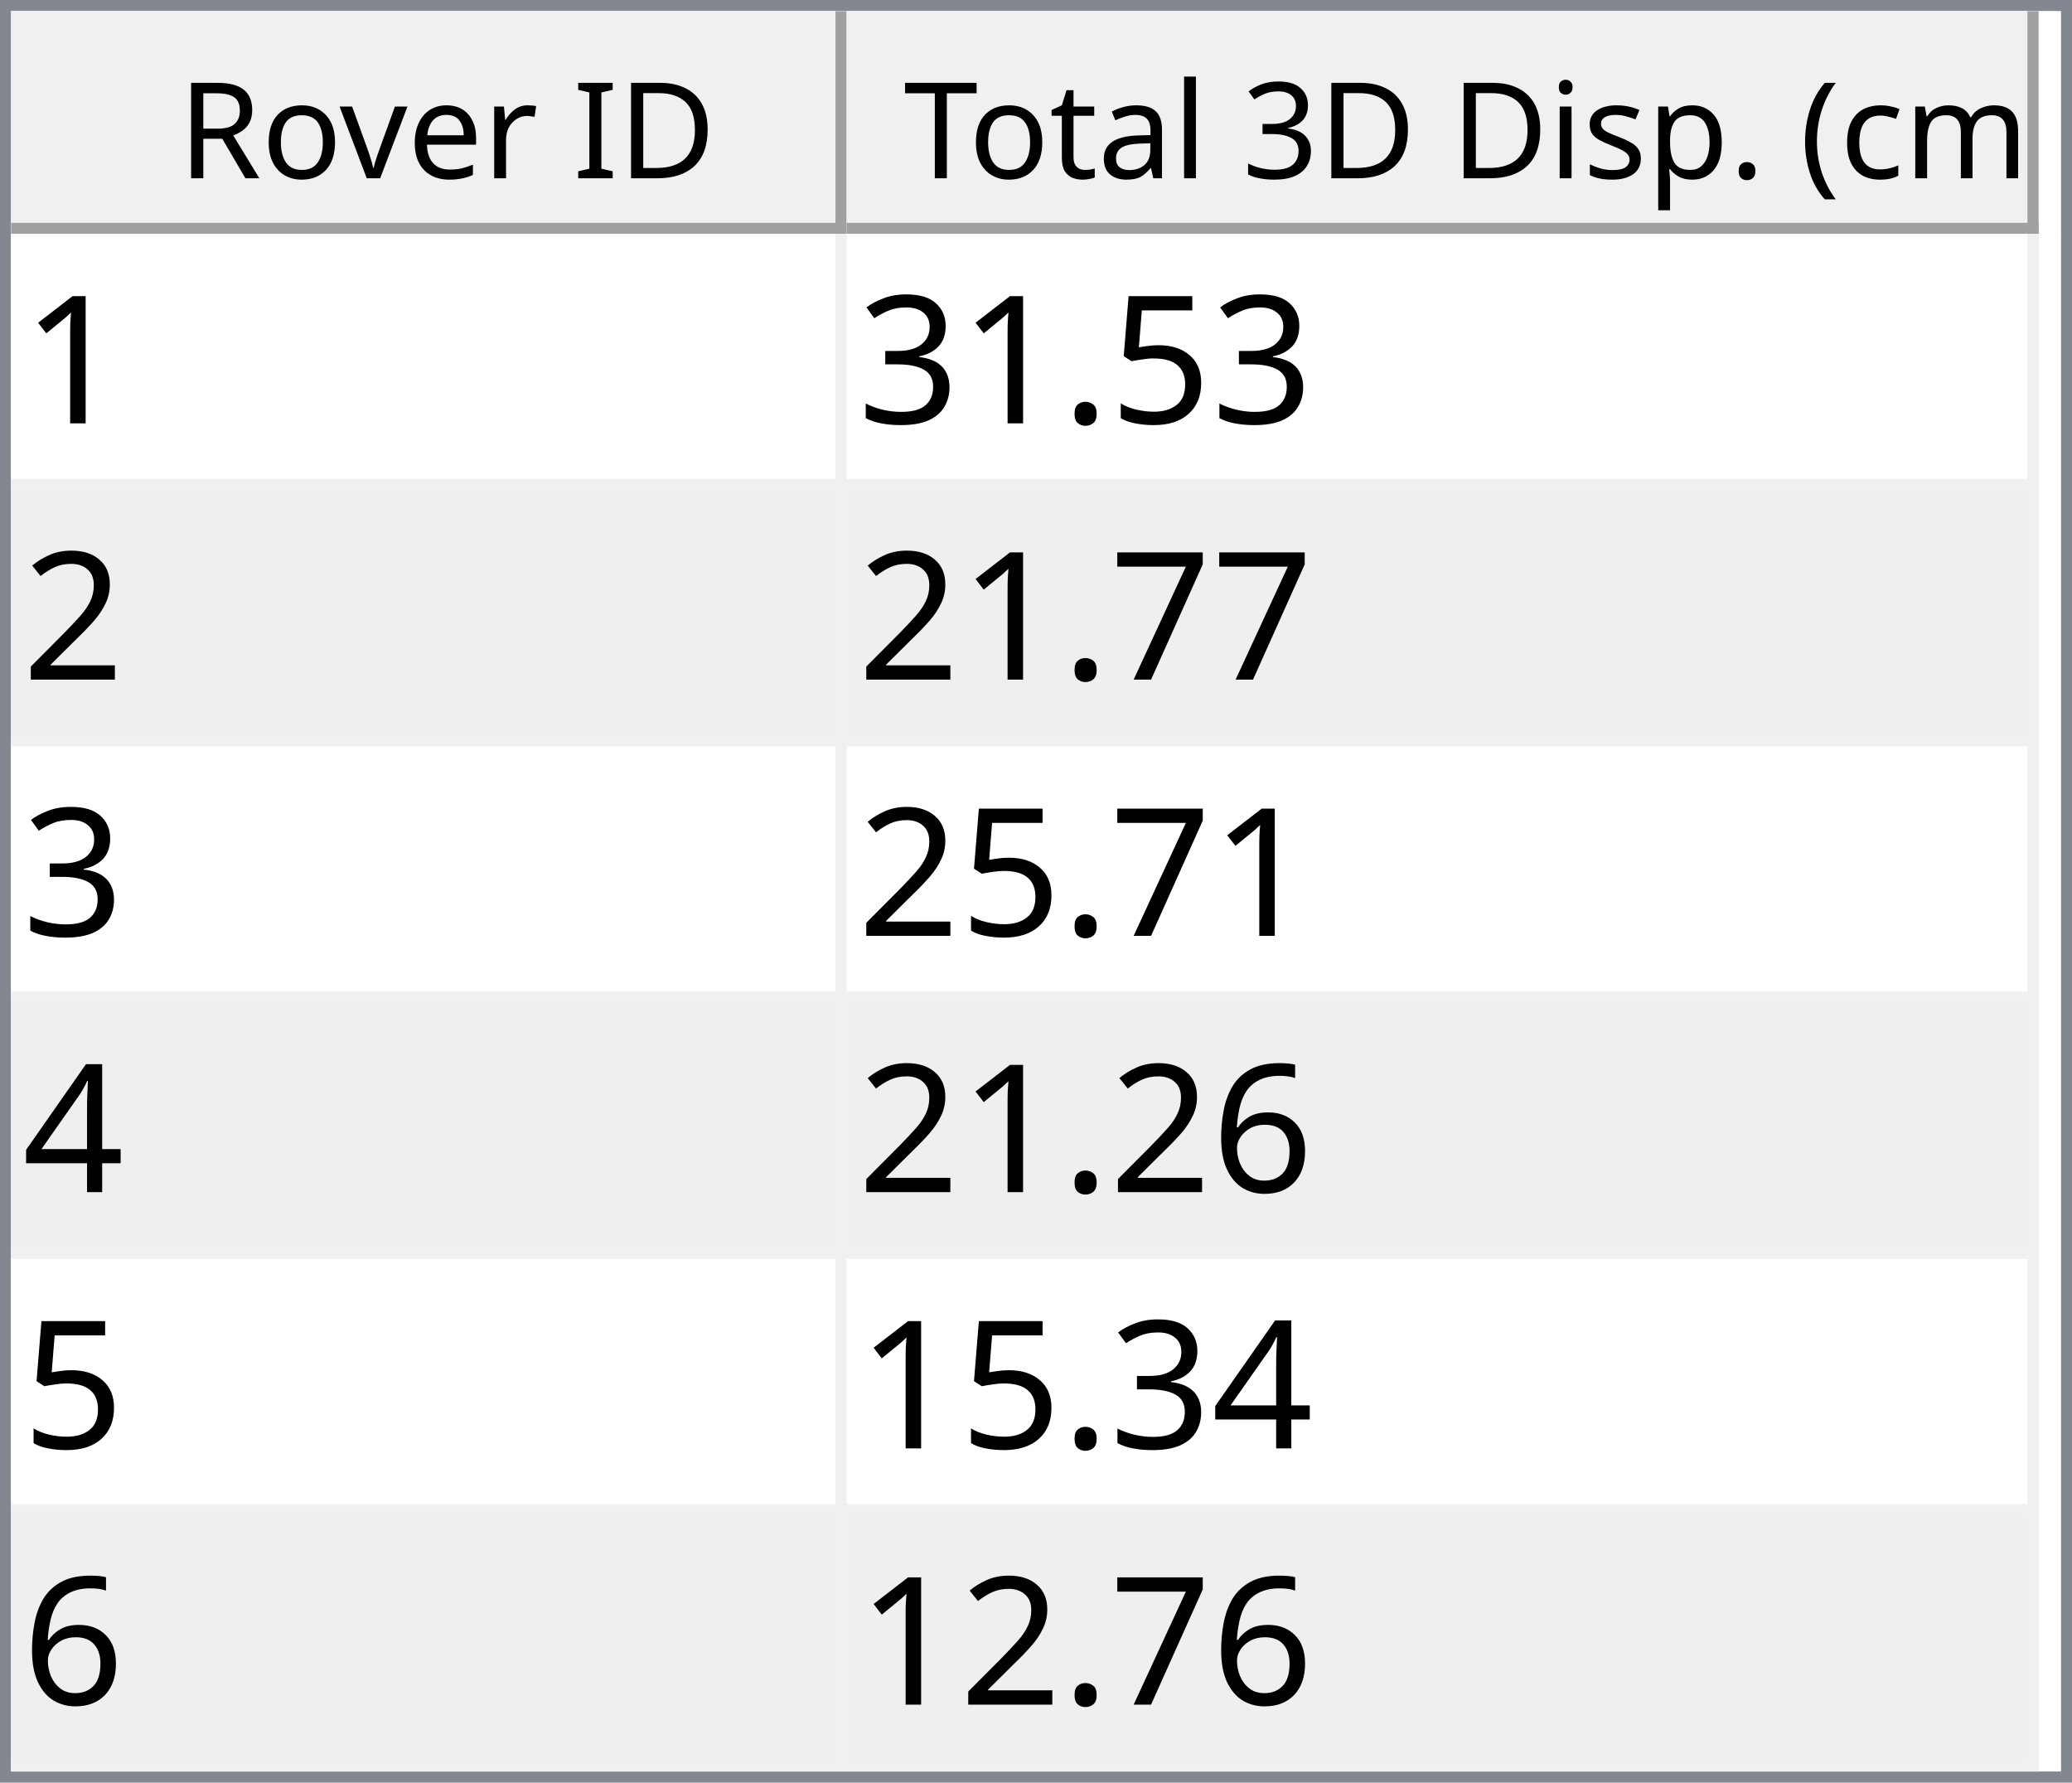
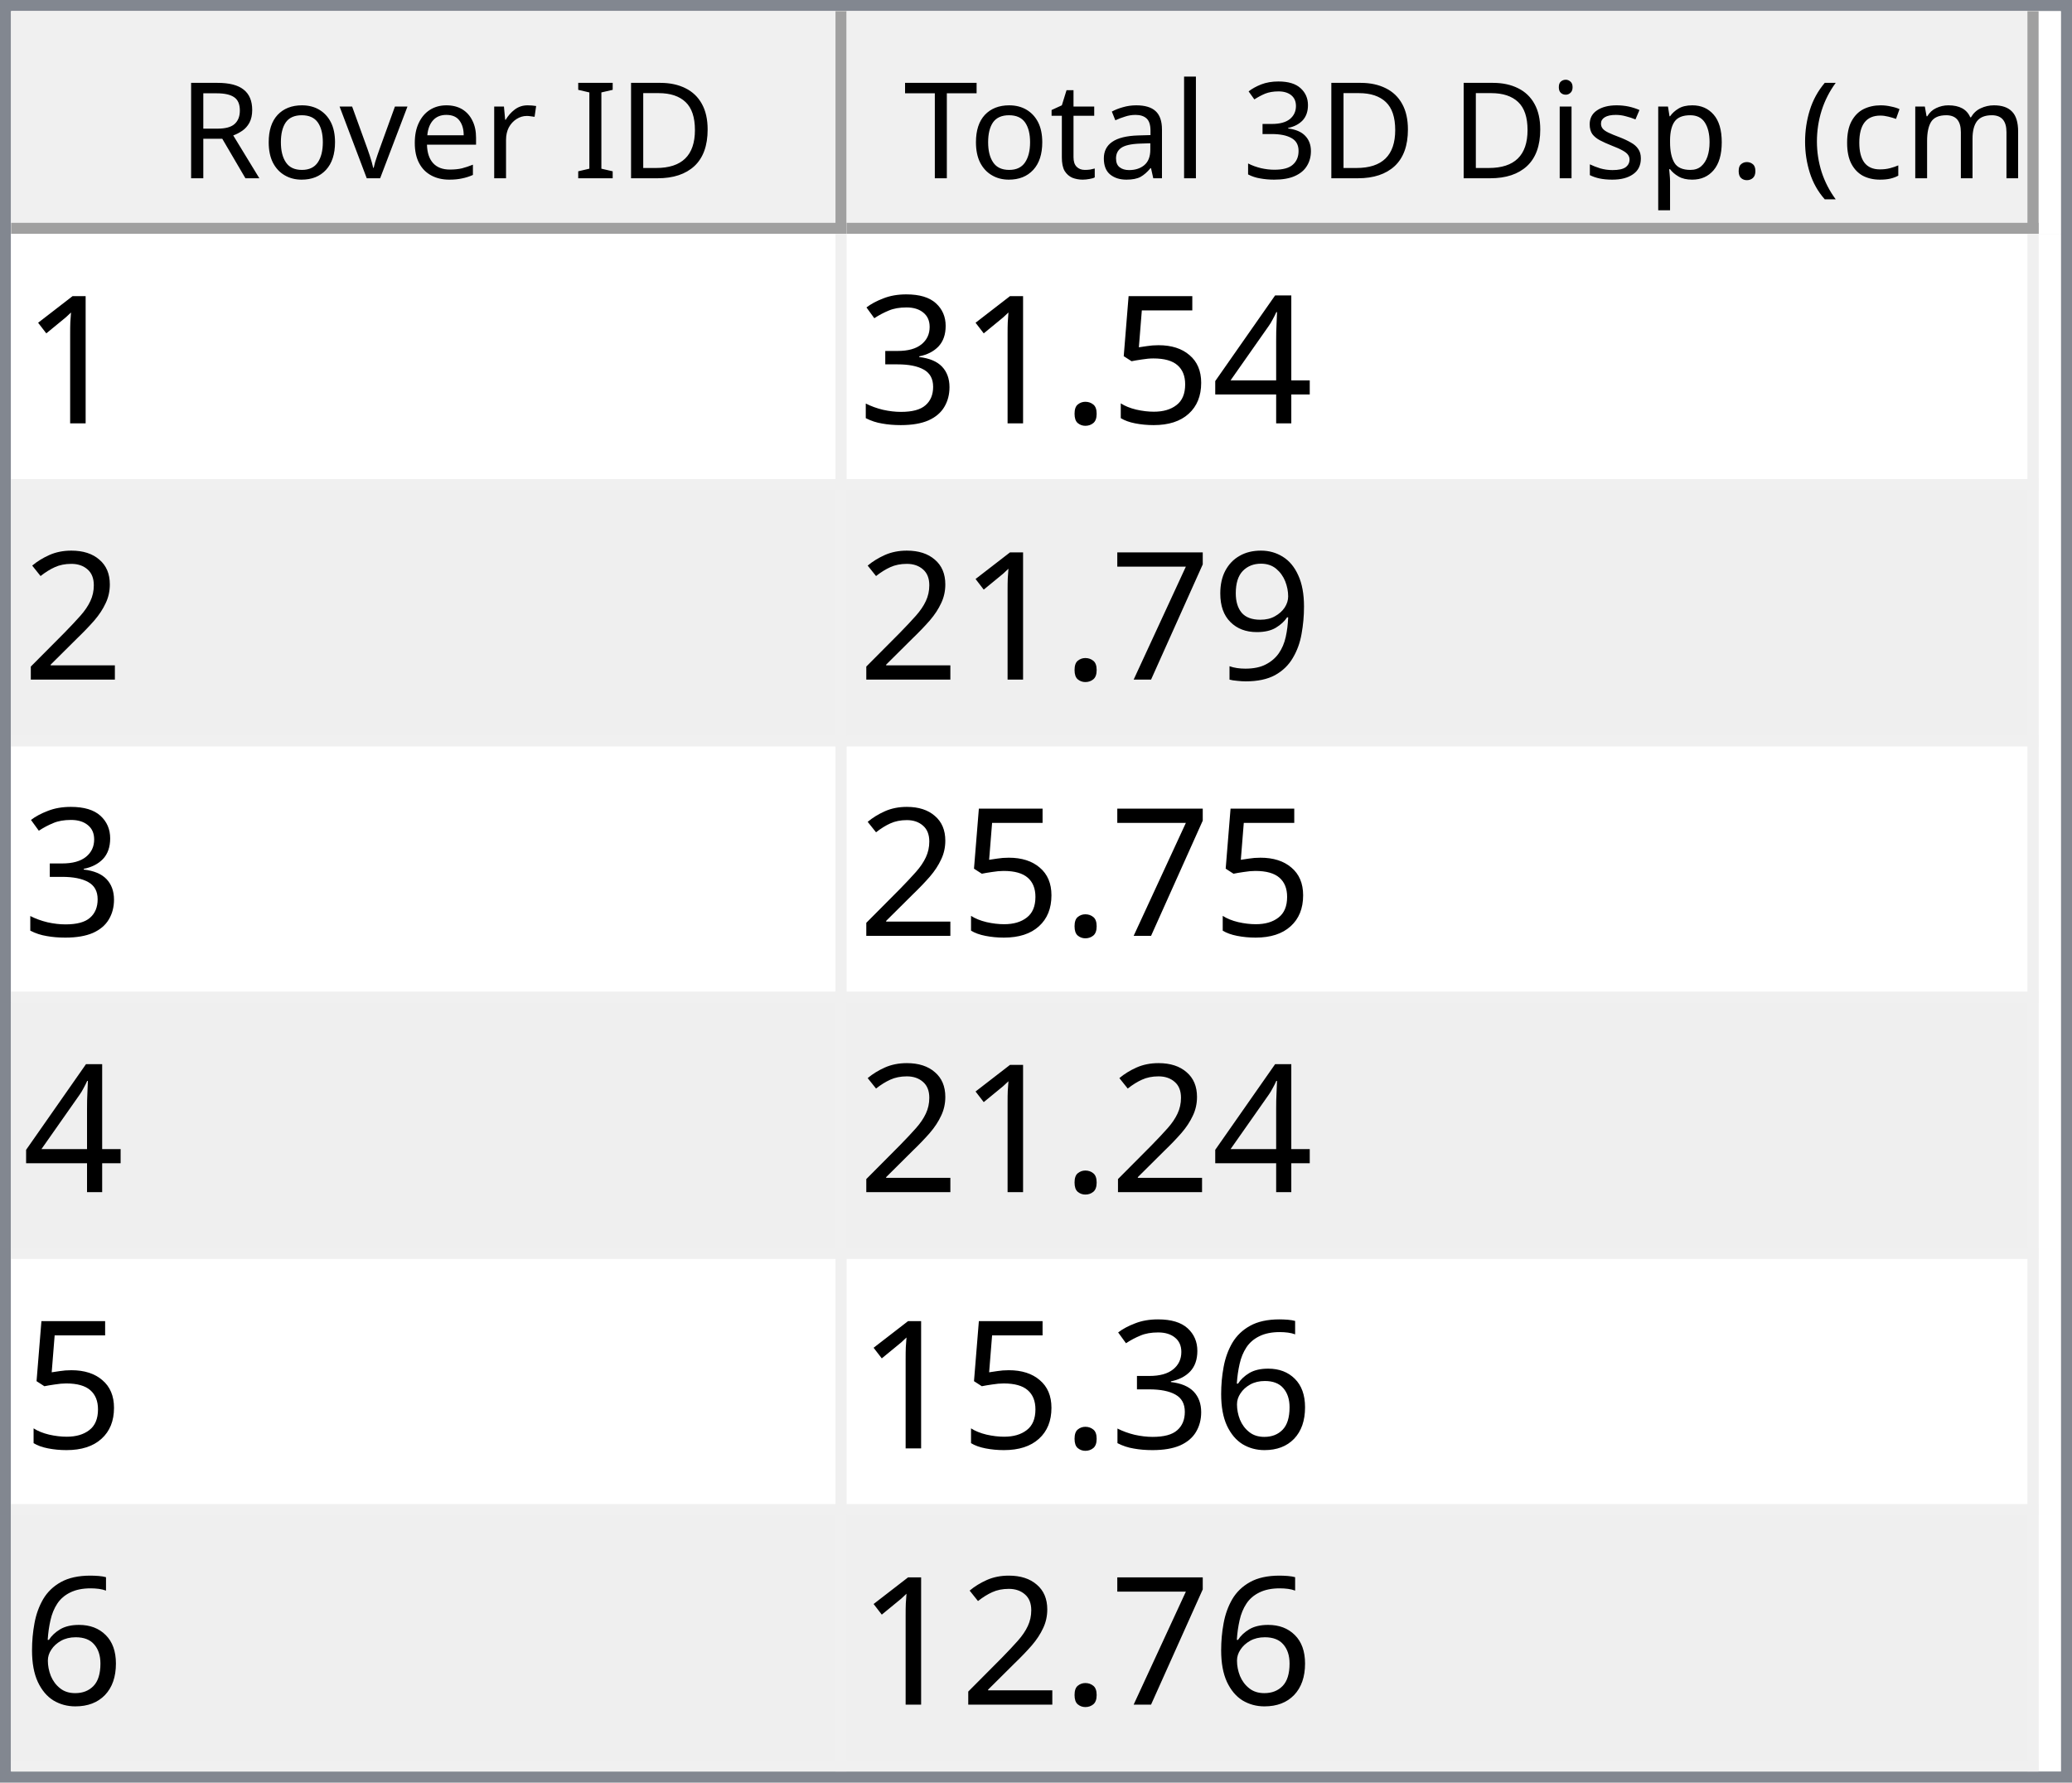
<svg xmlns="http://www.w3.org/2000/svg" style="fill-opacity:1; color-rendering:auto; color-interpolation:auto; text-rendering:auto; stroke:black; stroke-linecap:square; stroke-miterlimit:10; shape-rendering:auto; stroke-opacity:1; fill:black; stroke-dasharray:none; font-weight:normal; stroke-width:1; font-family:'Dialog'; font-style:normal; stroke-linejoin:miter; font-size:12px; stroke-dashoffset:0; image-rendering:auto;" width="186" height="160">
  <defs id="genericDefs" />
  <g>
    <defs id="defs1">
      <clipPath clipPathUnits="userSpaceOnUse" id="clipPath1">
        <path d="M0 0 L186 0 L186 160 L0 160 L0 0 Z" />
      </clipPath>
      <clipPath clipPathUnits="userSpaceOnUse" id="clipPath2">
        <path d="M0 0 L0 160 L186 160 L186 0 Z" />
      </clipPath>
      <clipPath clipPathUnits="userSpaceOnUse" id="clipPath3">
        <path d="M0 0 L0 20 L184 20 L184 0 Z" />
      </clipPath>
      <clipPath clipPathUnits="userSpaceOnUse" id="clipPath4">
        <path d="M0 0 L0 20 L75 20 L75 0 Z" />
      </clipPath>
      <clipPath clipPathUnits="userSpaceOnUse" id="clipPath5">
        <path d="M1 1 L1 19 L74 19 L74 1 Z" />
      </clipPath>
      <clipPath clipPathUnits="userSpaceOnUse" id="clipPath6">
        <path d="M0 0 L0 18 L73 18 L73 0 Z" />
      </clipPath>
      <clipPath clipPathUnits="userSpaceOnUse" id="clipPath7">
        <path d="M-0.5 -0.5 L-0.5 19.5 L74.5 19.5 L74.5 -0.5 Z" />
      </clipPath>
      <clipPath clipPathUnits="userSpaceOnUse" id="clipPath8">
        <path d="M0 0 L0 20 L107 20 L107 0 Z" />
      </clipPath>
      <clipPath clipPathUnits="userSpaceOnUse" id="clipPath9">
        <path d="M1 1 L1 19 L106 19 L106 1 Z" />
      </clipPath>
      <clipPath clipPathUnits="userSpaceOnUse" id="clipPath10">
        <path d="M0 0 L0 18 L105 18 L105 0 Z" />
      </clipPath>
      <clipPath clipPathUnits="userSpaceOnUse" id="clipPath11">
        <path d="M-0.5 -0.5 L-0.5 19.5 L106.5 19.5 L106.5 -0.5 Z" />
      </clipPath>
      <clipPath clipPathUnits="userSpaceOnUse" id="clipPath12">
        <path d="M0 0 L0 138 L184 138 L184 0 Z" />
      </clipPath>
      <clipPath clipPathUnits="userSpaceOnUse" id="clipPath13">
        <path d="M0 0 L0 138 L182 138 L182 0 Z" />
      </clipPath>
      <clipPath clipPathUnits="userSpaceOnUse" id="clipPath14">
        <path d="M-0.5 -0.5 L-0.5 137.5 L181.5 137.5 L181.5 -0.5 Z" />
      </clipPath>
      <clipPath clipPathUnits="userSpaceOnUse" id="clipPath15">
        <path d="M0 0 L0 22 L74 22 L74 0 Z" />
      </clipPath>
      <clipPath clipPathUnits="userSpaceOnUse" id="clipPath16">
        <path d="M0 0 L0 22 L106 22 L106 0 Z" />
      </clipPath>
      <font horiz-adv-x="64.551" id="font1">
        <font-face ascent="107.91" descent="25.098" units-per-em="100" style="font-style:normal; font-family:Segoe UI; font-weight:normal;" />
        <missing-glyph horiz-adv-x="64.551" d="M8.109 0 L8.109 68.266 L56.453 68.266 L56.453 0 L8.109 0 ZM15.328 7.234 L49.219 7.234 L49.219 61.031 L15.328 61.031 L15.328 7.234 Z" />
        <glyph unicode="D" horiz-adv-x="70.117" d="M9.188 0 L9.188 70.016 L28.516 70.016 Q65.531 70.016 65.531 35.891 Q65.531 19.672 55.25 9.836 Q44.969 0 27.734 0 L9.188 0 ZM17.391 62.594 L17.391 7.422 L27.828 7.422 Q41.609 7.422 49.273 14.797 Q56.938 22.172 56.938 35.688 Q56.938 62.594 28.328 62.594 L17.391 62.594 Z" />
        <glyph unicode="I" horiz-adv-x="26.611" d="M17.391 0 L9.188 0 L9.188 70.016 L17.391 70.016 L17.391 0 Z" />
        <glyph unicode=" " horiz-adv-x="27.393" d="" />
        <glyph unicode="r" horiz-adv-x="34.766" d="M34.188 41.891 Q32.078 43.5 28.125 43.5 Q23 43.5 19.555 38.672 Q16.109 33.844 16.109 25.484 L16.109 0 L8.109 0 L8.109 50 L16.109 50 L16.109 39.703 L16.312 39.703 Q18.016 44.969 21.531 47.922 Q25.047 50.875 29.391 50.875 Q32.516 50.875 34.188 50.203 L34.188 41.891 Z" />
        <glyph unicode="e" horiz-adv-x="52.295" d="M48.297 23 L12.984 23 Q13.188 14.656 17.484 10.109 Q21.781 5.562 29.297 5.562 Q37.75 5.562 44.828 11.141 L44.828 3.609 Q38.234 -1.172 27.391 -1.172 Q16.797 -1.172 10.742 5.641 Q4.688 12.453 4.688 24.812 Q4.688 36.469 11.305 43.82 Q17.922 51.172 27.734 51.172 Q37.547 51.172 42.922 44.828 Q48.297 38.484 48.297 27.203 L48.297 23 ZM40.094 29.781 Q40.047 36.719 36.75 40.578 Q33.453 44.438 27.594 44.438 Q21.922 44.438 17.969 40.383 Q14.016 36.328 13.094 29.781 L40.094 29.781 Z" />
        <glyph unicode="v" horiz-adv-x="47.9" d="M47.406 50 L27.484 0 L19.625 0 L0.688 50 L9.469 50 L22.172 13.672 Q23.578 9.672 23.922 6.688 L24.125 6.688 Q24.609 10.453 25.688 13.484 L38.969 50 L47.406 50 Z" />
        <glyph unicode="o" horiz-adv-x="58.594" d="M29 -1.172 Q17.922 -1.172 11.305 5.836 Q4.688 12.844 4.688 24.422 Q4.688 37.016 11.57 44.094 Q18.453 51.172 30.172 51.172 Q41.359 51.172 47.633 44.289 Q53.906 37.406 53.906 25.203 Q53.906 13.234 47.141 6.031 Q40.375 -1.172 29 -1.172 ZM29.594 44.438 Q21.875 44.438 17.383 39.188 Q12.891 33.938 12.891 24.703 Q12.891 15.828 17.43 10.695 Q21.969 5.562 29.594 5.562 Q37.359 5.562 41.531 10.594 Q45.703 15.625 45.703 24.906 Q45.703 34.281 41.531 39.359 Q37.359 44.438 29.594 44.438 Z" />
        <glyph unicode="R" horiz-adv-x="59.814" d="M59.375 0 L49.609 0 L37.891 19.625 Q36.281 22.359 34.766 24.289 Q33.25 26.219 31.664 27.438 Q30.078 28.656 28.25 29.219 Q26.422 29.781 24.125 29.781 L17.391 29.781 L17.391 0 L9.188 0 L9.188 70.016 L30.078 70.016 Q34.672 70.016 38.555 68.867 Q42.438 67.719 45.289 65.375 Q48.141 63.031 49.758 59.547 Q51.375 56.062 51.375 51.375 Q51.375 47.703 50.273 44.656 Q49.172 41.609 47.148 39.211 Q45.125 36.812 42.266 35.133 Q39.406 33.453 35.844 32.516 L35.844 32.328 Q37.594 31.547 38.891 30.547 Q40.188 29.547 41.359 28.18 Q42.531 26.812 43.68 25.078 Q44.828 23.344 46.234 21.047 L59.375 0 ZM17.391 62.594 L17.391 37.203 L28.516 37.203 Q31.594 37.203 34.203 38.133 Q36.812 39.062 38.719 40.797 Q40.625 42.531 41.703 45.047 Q42.781 47.562 42.781 50.688 Q42.781 56.297 39.141 59.445 Q35.5 62.594 28.609 62.594 L17.391 62.594 Z" />
        <glyph unicode=")" horiz-adv-x="30.176" d="M8.297 -15.922 L1.172 -15.922 Q16.406 2.344 16.406 26.812 Q16.406 51.469 1.078 70.016 L8.297 70.016 Q23.531 52.156 23.531 26.703 Q23.531 1.375 8.297 -15.922 Z" />
        <glyph unicode="m" horiz-adv-x="86.133" d="M79.109 0 L71.094 0 L71.094 28.719 Q71.094 37.016 68.531 40.727 Q65.969 44.438 59.906 44.438 Q54.781 44.438 51.195 39.75 Q47.609 35.062 47.609 28.516 L47.609 0 L39.594 0 L39.594 29.688 Q39.594 44.438 28.219 44.438 Q22.953 44.438 19.531 40.016 Q16.109 35.594 16.109 28.516 L16.109 0 L8.109 0 L8.109 50 L16.109 50 L16.109 42.094 L16.312 42.094 Q21.625 51.172 31.844 51.172 Q36.969 51.172 40.773 48.312 Q44.578 45.453 46 40.828 Q51.562 51.172 62.594 51.172 Q79.109 51.172 79.109 30.812 L79.109 0 Z" />
        <glyph unicode="c" horiz-adv-x="46.191" d="M42.188 2.297 Q36.422 -1.172 28.516 -1.172 Q17.828 -1.172 11.258 5.789 Q4.688 12.75 4.688 23.828 Q4.688 36.188 11.766 43.68 Q18.844 51.172 30.672 51.172 Q37.25 51.172 42.281 48.734 L42.281 40.531 Q36.719 44.438 30.375 44.438 Q22.703 44.438 17.797 38.945 Q12.891 33.453 12.891 24.516 Q12.891 15.719 17.508 10.641 Q22.125 5.562 29.891 5.562 Q36.422 5.562 42.188 9.906 L42.188 2.297 Z" />
        <glyph unicode="(" horiz-adv-x="30.176" d="M29.109 -15.922 L21.969 -15.922 Q6.844 1.375 6.844 26.703 Q6.844 52.156 21.969 70.016 L29.203 70.016 Q13.875 51.469 13.875 26.812 Q13.875 2.344 29.109 -15.922 Z" />
        <glyph unicode="." horiz-adv-x="21.68" d="M10.891 -1.078 Q8.641 -1.078 7.055 0.539 Q5.469 2.156 5.469 4.391 Q5.469 6.641 7.055 8.273 Q8.641 9.906 10.891 9.906 Q13.188 9.906 14.797 8.273 Q16.406 6.641 16.406 4.391 Q16.406 2.156 14.797 0.539 Q13.188 -1.078 10.891 -1.078 Z" />
        <glyph unicode="p" horiz-adv-x="58.789" d="M16.312 7.234 L16.109 7.234 L16.109 -23 L8.109 -23 L8.109 50 L16.109 50 L16.109 41.219 L16.312 41.219 Q22.219 51.172 33.594 51.172 Q43.266 51.172 48.688 44.461 Q54.109 37.75 54.109 26.469 Q54.109 13.922 48 6.375 Q41.891 -1.172 31.297 -1.172 Q21.578 -1.172 16.312 7.234 ZM16.109 27.391 L16.109 20.406 Q16.109 14.203 20.141 9.883 Q24.172 5.562 30.375 5.562 Q37.641 5.562 41.773 11.133 Q45.906 16.703 45.906 26.609 Q45.906 34.969 42.047 39.703 Q38.188 44.438 31.594 44.438 Q24.609 44.438 20.359 39.578 Q16.109 34.719 16.109 27.391 Z" />
        <glyph unicode="s" horiz-adv-x="42.432" d="M5.078 1.812 L5.078 10.406 Q11.625 5.562 19.484 5.562 Q30.031 5.562 30.031 12.594 Q30.031 14.594 29.125 15.992 Q28.219 17.391 26.68 18.461 Q25.141 19.531 23.07 20.383 Q21 21.234 18.609 22.172 Q15.281 23.484 12.766 24.828 Q10.25 26.172 8.57 27.859 Q6.891 29.547 6.031 31.695 Q5.172 33.844 5.172 36.719 Q5.172 40.234 6.789 42.945 Q8.406 45.656 11.086 47.484 Q13.766 49.312 17.211 50.242 Q20.656 51.172 24.312 51.172 Q30.812 51.172 35.938 48.922 L35.938 40.828 Q30.422 44.438 23.25 44.438 Q21 44.438 19.195 43.922 Q17.391 43.406 16.094 42.477 Q14.797 41.547 14.086 40.258 Q13.375 38.969 13.375 37.406 Q13.375 35.453 14.086 34.133 Q14.797 32.812 16.164 31.789 Q17.531 30.766 19.484 29.938 Q21.438 29.109 23.922 28.125 Q27.25 26.859 29.883 25.516 Q32.516 24.172 34.375 22.484 Q36.234 20.797 37.234 18.602 Q38.234 16.406 38.234 13.375 Q38.234 9.672 36.602 6.938 Q34.969 4.203 32.234 2.398 Q29.5 0.594 25.93 -0.289 Q22.359 -1.172 18.453 -1.172 Q10.75 -1.172 5.078 1.812 Z" />
        <glyph unicode="i" horiz-adv-x="24.219" d="M12.203 62.703 Q10.062 62.703 8.547 64.164 Q7.031 65.625 7.031 67.875 Q7.031 70.125 8.547 71.609 Q10.062 73.094 12.203 73.094 Q14.406 73.094 15.945 71.609 Q17.484 70.125 17.484 67.875 Q17.484 65.719 15.945 64.211 Q14.406 62.703 12.203 62.703 ZM16.109 0 L8.109 0 L8.109 50 L16.109 50 L16.109 0 Z" />
        <glyph unicode="3" horiz-adv-x="53.906" d="M46.531 19.828 Q46.531 15.094 44.75 11.211 Q42.969 7.328 39.719 4.57 Q36.469 1.812 31.93 0.297 Q27.391 -1.219 21.922 -1.219 Q11.922 -1.219 6 2.594 L6 11.188 Q13.094 5.609 22.219 5.609 Q25.875 5.609 28.828 6.539 Q31.781 7.469 33.906 9.227 Q36.031 10.984 37.18 13.477 Q38.328 15.969 38.328 19.094 Q38.328 32.812 18.797 32.812 L12.984 32.812 L12.984 39.594 L18.5 39.594 Q35.797 39.594 35.797 52.484 Q35.797 64.406 22.609 64.406 Q15.188 64.406 8.688 59.422 L8.688 67.188 Q15.375 71.188 24.609 71.188 Q29 71.188 32.57 69.969 Q36.141 68.75 38.68 66.555 Q41.219 64.359 42.609 61.281 Q44 58.203 44 54.5 Q44 40.672 30.031 36.719 L30.031 36.531 Q33.594 36.141 36.625 34.797 Q39.656 33.453 41.852 31.305 Q44.047 29.156 45.289 26.25 Q46.531 23.344 46.531 19.828 Z" />
        <glyph unicode="l" horiz-adv-x="24.219" d="M16.109 0 L8.109 0 L8.109 74.031 L16.109 74.031 L16.109 0 Z" />
        <glyph unicode="a" horiz-adv-x="50.879" d="M43.891 0 L35.891 0 L35.891 7.812 L35.688 7.812 Q30.469 -1.172 20.312 -1.172 Q12.844 -1.172 8.617 2.781 Q4.391 6.734 4.391 13.281 Q4.391 27.297 20.906 29.594 L35.891 31.688 Q35.891 44.438 25.594 44.438 Q16.547 44.438 9.281 38.281 L9.281 46.484 Q16.656 51.172 26.266 51.172 Q43.891 51.172 43.891 32.516 L43.891 0 ZM35.891 25.297 L23.828 23.641 Q18.266 22.859 15.43 20.875 Q12.594 18.891 12.594 13.875 Q12.594 10.203 15.211 7.883 Q17.828 5.562 22.172 5.562 Q28.125 5.562 32.008 9.742 Q35.891 13.922 35.891 20.312 L35.891 25.297 Z" />
        <glyph unicode="t" horiz-adv-x="33.887" d="M31.297 0.484 Q28.469 -1.078 23.828 -1.078 Q10.688 -1.078 10.688 13.578 L10.688 43.172 L2.094 43.172 L2.094 50 L10.688 50 L10.688 62.203 L18.703 64.797 L18.703 50 L31.297 50 L31.297 43.172 L18.703 43.172 L18.703 14.984 Q18.703 9.969 20.414 7.82 Q22.125 5.672 26.078 5.672 Q29.109 5.672 31.297 7.328 L31.297 0.484 Z" />
        <glyph unicode="T" horiz-adv-x="52.393" d="M50.594 62.594 L30.375 62.594 L30.375 0 L22.172 0 L22.172 62.594 L2 62.594 L2 70.016 L50.594 70.016 L50.594 62.594 Z" />
      </font>
      <font horiz-adv-x="75.0" id="font2">
        <font-face ascent="100.537" descent="21.973" units-per-em="100" style="font-style:normal; font-family:sans-serif; font-weight:normal;" />
        <missing-glyph horiz-adv-x="75.0" d="M12.5 0 L12.5 62.5 L62.5 62.5 L62.5 0 L12.5 0 ZM14.062 1.562 L60.938 1.562 L60.938 60.938 L14.062 60.938 L14.062 1.562 Z" />
        <glyph unicode="1" horiz-adv-x="55.615" d="M37.25 0 L28.469 0 L28.469 56 Q25.297 52.984 20.141 49.953 Q14.984 46.922 10.891 45.406 L10.891 53.906 Q18.266 57.375 23.781 62.305 Q29.297 67.234 31.594 71.875 L37.25 71.875 L37.25 0 Z" />
+         <glyph unicode="4" horiz-adv-x="55.615" d="M32.328 0 L32.328 17.141 L1.266 17.141 L1.266 25.203 L33.938 71.578 L41.109 71.578 L41.109 25.203 L50.781 25.203 L50.781 17.141 L41.109 17.141 L41.109 0 L32.328 0 ZM32.328 25.203 L32.328 57.469 L9.906 25.203 L32.328 25.203 Z" />
        <glyph unicode="5" horiz-adv-x="55.615" d="M4.156 18.75 L13.375 19.531 Q14.406 12.797 18.141 9.398 Q21.875 6 27.156 6 Q33.5 6 37.891 10.789 Q42.281 15.578 42.281 23.484 Q42.281 31 38.062 35.352 Q33.844 39.703 27 39.703 Q22.75 39.703 19.336 37.773 Q15.922 35.844 13.969 32.766 L5.719 33.844 L12.641 70.609 L48.25 70.609 L48.25 62.203 L19.672 62.203 L15.828 42.969 Q22.266 47.469 29.344 47.469 Q38.719 47.469 45.164 40.969 Q51.609 34.469 51.609 24.266 Q51.609 14.547 45.953 7.469 Q39.062 -1.219 27.156 -1.219 Q17.391 -1.219 11.211 4.25 Q5.031 9.719 4.156 18.75 Z" />
        <glyph unicode="." horiz-adv-x="27.783" d="M9.078 0 L9.078 10.016 L19.094 10.016 L19.094 0 L9.078 0 Z" />
        <glyph unicode="3" horiz-adv-x="55.615" d="M4.203 18.891 L12.984 20.062 Q14.5 12.594 18.141 9.297 Q21.781 6 27 6 Q33.203 6 37.477 10.297 Q41.75 14.594 41.75 20.953 Q41.75 27 37.797 30.93 Q33.844 34.859 27.734 34.859 Q25.25 34.859 21.531 33.891 L22.516 41.609 Q23.391 41.5 23.922 41.5 Q29.547 41.5 34.039 44.43 Q38.531 47.359 38.531 53.469 Q38.531 58.297 35.258 61.477 Q31.984 64.656 26.812 64.656 Q21.688 64.656 18.266 61.43 Q14.844 58.203 13.875 51.766 L5.078 53.328 Q6.688 62.156 12.398 67.016 Q18.109 71.875 26.609 71.875 Q32.469 71.875 37.398 69.359 Q42.328 66.844 44.945 62.5 Q47.562 58.156 47.562 53.266 Q47.562 48.641 45.07 44.828 Q42.578 41.016 37.703 38.766 Q44.047 37.312 47.562 32.695 Q51.078 28.078 51.078 21.141 Q51.078 11.766 44.242 5.25 Q37.406 -1.266 26.953 -1.266 Q17.531 -1.266 11.305 4.352 Q5.078 9.969 4.203 18.891 Z" />
        <glyph unicode="2" horiz-adv-x="55.615" d="M50.344 8.453 L50.344 0 L3.031 0 Q2.938 3.172 4.047 6.109 Q5.859 10.938 9.836 15.625 Q13.812 20.312 21.344 26.469 Q33.016 36.031 37.117 41.625 Q41.219 47.219 41.219 52.203 Q41.219 57.422 37.477 61.008 Q33.734 64.594 27.734 64.594 Q21.391 64.594 17.578 60.789 Q13.766 56.984 13.719 50.25 L4.688 51.172 Q5.609 61.281 11.664 66.578 Q17.719 71.875 27.938 71.875 Q38.234 71.875 44.242 66.164 Q50.25 60.453 50.25 52 Q50.25 47.703 48.492 43.555 Q46.734 39.406 42.656 34.812 Q38.578 30.219 29.109 22.219 Q21.188 15.578 18.945 13.211 Q16.703 10.844 15.234 8.453 L50.344 8.453 Z" />
+         <glyph unicode="9" horiz-adv-x="55.615" d="M5.469 16.547 L13.922 17.328 Q14.984 11.375 18.016 8.688 Q21.047 6 25.781 6 Q29.828 6 32.883 7.859 Q35.938 9.719 37.891 12.82 Q39.844 15.922 41.164 21.195 Q42.484 26.469 42.484 31.938 Q42.484 32.516 42.438 33.688 Q39.797 29.5 35.234 26.883 Q30.672 24.266 25.344 24.266 Q16.453 24.266 10.305 30.711 Q4.156 37.156 4.156 47.703 Q4.156 58.594 10.578 65.234 Q17 71.875 26.656 71.875 Q33.641 71.875 39.43 68.117 Q45.219 64.359 48.219 57.398 Q51.219 50.438 51.219 37.25 Q51.219 23.531 48.242 15.406 Q45.266 7.281 39.383 3.031 Q33.5 -1.219 25.594 -1.219 Q17.188 -1.219 11.867 3.445 Q6.547 8.109 5.469 16.547 ZM41.453 48.141 Q41.453 55.719 37.43 60.156 Q33.406 64.594 27.734 64.594 Q21.875 64.594 17.531 59.812 Q13.188 55.031 13.188 47.406 Q13.188 40.578 17.312 36.305 Q21.438 32.031 27.484 32.031 Q33.594 32.031 37.523 36.305 Q41.453 40.578 41.453 48.141 Z" />
        <glyph unicode="7" horiz-adv-x="55.615" d="M4.734 62.203 L4.734 70.656 L51.078 70.656 L51.078 63.812 Q44.234 56.547 37.523 44.484 Q30.812 32.422 27.156 19.672 Q24.516 10.688 23.781 0 L14.75 0 Q14.891 8.453 18.062 20.414 Q21.234 32.375 27.172 43.484 Q33.109 54.594 39.797 62.203 L4.734 62.203 Z" />
-         <glyph unicode="4" horiz-adv-x="55.615" d="M32.328 0 L32.328 17.141 L1.266 17.141 L1.266 25.203 L33.938 71.578 L41.109 71.578 L41.109 25.203 L50.781 25.203 L50.781 17.141 L41.109 17.141 L41.109 0 L32.328 0 ZM32.328 25.203 L32.328 57.469 L9.906 25.203 L32.328 25.203 Z" />
        <glyph unicode="6" horiz-adv-x="55.615" d="M49.75 54.047 L41.016 53.375 Q39.844 58.547 37.703 60.891 Q34.125 64.656 28.906 64.656 Q24.703 64.656 21.531 62.312 Q17.391 59.281 14.992 53.469 Q12.594 47.656 12.5 36.922 Q15.672 41.75 20.266 44.094 Q24.859 46.438 29.891 46.438 Q38.672 46.438 44.852 39.969 Q51.031 33.5 51.031 23.25 Q51.031 16.5 48.125 10.719 Q45.219 4.938 40.141 1.859 Q35.062 -1.219 28.609 -1.219 Q17.625 -1.219 10.695 6.859 Q3.766 14.938 3.766 33.5 Q3.766 54.25 11.422 63.672 Q18.109 71.875 29.438 71.875 Q37.891 71.875 43.289 67.141 Q48.688 62.406 49.75 54.047 ZM13.875 23.188 Q13.875 18.656 15.797 14.508 Q17.719 10.359 21.188 8.18 Q24.656 6 28.469 6 Q34.031 6 38.039 10.492 Q42.047 14.984 42.047 22.703 Q42.047 30.125 38.086 34.398 Q34.125 38.672 28.125 38.672 Q22.172 38.672 18.023 34.398 Q13.875 30.125 13.875 23.188 Z" />
      </font>
    </defs>
    <g style="fill:white; stroke:white;">
      <rect x="0" y="0" width="186" style="clip-path:url(#clipPath1); stroke:none;" height="160" />
    </g>
    <g style="fill:white; text-rendering:optimizeSpeed; color-rendering:optimizeSpeed; image-rendering:optimizeSpeed; shape-rendering:crispEdges; stroke:white; color-interpolation:sRGB;">
      <rect x="0" width="186" height="160" y="0" style="stroke:none;" />
      <path style="stroke:none;" d="M0 160 L186 160 L186 0 L0 0 Z" />
    </g>
    <g style="fill:rgb(240,240,240); font-family:'Segoe UI'; stroke:rgb(240,240,240);">
      <rect x="0" y="0" width="186" style="clip-path:url(#clipPath2); stroke:none;" height="160" />
    </g>
    <g style="fill:rgb(130,135,144); font-family:'Segoe UI'; stroke:rgb(130,135,144);">
      <path d="M0 0 L186 0 L186 160 L0 160 L0 0 ZM1 1 L185 1 L185 159 L1 159 L1 1 Z" style="fill-rule:evenodd; clip-path:url(#clipPath2); stroke:none;" />
    </g>
    <g style="fill:white; font-family:'Segoe UI'; stroke:white;" transform="translate(1,1)">
      <rect x="0" y="0" width="184" style="clip-path:url(#clipPath3); stroke:none;" height="20" />
    </g>
    <g style="fill:rgb(240,240,240); font-family:'Segoe UI'; stroke:rgb(240,240,240);" transform="translate(1,1)">
      <rect x="0" y="0" width="75" style="clip-path:url(#clipPath4); stroke:none;" height="20" />
    </g>
    <g style="font-family:'Segoe UI';" transform="translate(2,2)">
      <text x="14" xml:space="preserve" y="14" style="clip-path:url(#clipPath6); stroke:none;">Rover ID</text>
    </g>
    <g style="fill:rgb(160,160,160); font-family:'Segoe UI'; stroke:rgb(160,160,160); stroke-linejoin:bevel;" transform="translate(1.5,1.5)">
      <line x1="74" x2="74" y1="0" style="fill:none; clip-path:url(#clipPath7);" y2="19" />
    </g>
    <g style="fill:rgb(160,160,160); font-family:'Segoe UI'; stroke:rgb(160,160,160); stroke-linejoin:bevel;" transform="matrix(1,0,0,1,1,1) translate(0.5,0.5)">
      <line x1="0" x2="74" y1="19" style="fill:none; clip-path:url(#clipPath7);" y2="19" />
    </g>
    <g style="fill:rgb(240,240,240); font-family:'Segoe UI'; stroke:rgb(240,240,240);" transform="translate(76,1)">
      <rect x="0" y="0" width="107" style="clip-path:url(#clipPath8); stroke:none;" height="20" />
    </g>
    <g style="font-family:'Segoe UI';" transform="translate(77,2)">
      <text x="1" xml:space="preserve" y="14" style="clip-path:url(#clipPath10); stroke:none;"> Total 3D Disp. (cm)</text>
    </g>
    <g style="fill:rgb(160,160,160); font-family:'Segoe UI'; stroke:rgb(160,160,160); stroke-linejoin:bevel;" transform="translate(76.5,1.5)">
      <line x1="106" x2="106" y1="0" style="fill:none; clip-path:url(#clipPath11);" y2="19" />
    </g>
    <g style="fill:rgb(160,160,160); font-family:'Segoe UI'; stroke:rgb(160,160,160); stroke-linejoin:bevel;" transform="matrix(1,0,0,1,76,1) translate(0.5,0.5)">
      <line x1="0" x2="106" y1="19" style="fill:none; clip-path:url(#clipPath11);" y2="19" />
    </g>
    <g style="fill:white; font-family:'Segoe UI'; stroke:white;" transform="translate(1,21)">
      <rect x="0" y="0" width="184" style="clip-path:url(#clipPath12); stroke:none;" height="138" />
    </g>
    <g style="fill:rgb(240,240,240); font-size:16px; font-family:sans-serif; stroke:rgb(240,240,240);" transform="translate(1,21)">
      <rect x="0" y="0" width="182" style="clip-path:url(#clipPath13); stroke:none;" height="138" />
      <line transform="translate(0.5,0.5)" x1="0" x2="181" y1="22" style="clip-path:url(#clipPath14); fill:none; stroke-linejoin:bevel;" y2="22" />
    </g>
    <g transform="matrix(1,0,0,1,1,21) translate(0.5,0.5)" style="fill:rgb(240,240,240); font-size:16px; font-family:sans-serif; stroke:rgb(240,240,240); stroke-linejoin:bevel;">
      <line x1="0" x2="181" y1="45" style="fill:none; clip-path:url(#clipPath14);" y2="45" />
    </g>
    <g transform="matrix(1,0,0,1,1,21) translate(0.5,0.5)" style="fill:rgb(240,240,240); font-size:16px; font-family:sans-serif; stroke:rgb(240,240,240); stroke-linejoin:bevel;">
      <line x1="0" x2="181" y1="68" style="fill:none; clip-path:url(#clipPath14);" y2="68" />
    </g>
    <g transform="matrix(1,0,0,1,1,21) translate(0.5,0.5)" style="fill:rgb(240,240,240); font-size:16px; font-family:sans-serif; stroke:rgb(240,240,240); stroke-linejoin:bevel;">
      <line x1="0" x2="181" y1="91" style="fill:none; clip-path:url(#clipPath14);" y2="91" />
    </g>
    <g transform="matrix(1,0,0,1,1,21) translate(0.5,0.5)" style="fill:rgb(240,240,240); font-size:16px; font-family:sans-serif; stroke:rgb(240,240,240); stroke-linejoin:bevel;">
      <line x1="0" x2="181" y1="114" style="fill:none; clip-path:url(#clipPath14);" y2="114" />
    </g>
    <g transform="matrix(1,0,0,1,1,21) translate(0.5,0.5)" style="fill:rgb(240,240,240); font-size:16px; font-family:sans-serif; stroke:rgb(240,240,240); stroke-linejoin:bevel;">
      <line x1="0" x2="181" y1="137" style="fill:none; clip-path:url(#clipPath14);" y2="137" />
    </g>
    <g transform="matrix(1,0,0,1,1,21) translate(0.5,0.5)" style="fill:rgb(240,240,240); font-size:16px; font-family:sans-serif; stroke:rgb(240,240,240); stroke-linejoin:bevel;">
      <line x1="74" x2="74" y1="0" style="fill:none; clip-path:url(#clipPath14);" y2="137" />
    </g>
    <g transform="matrix(1,0,0,1,1,21) translate(0.5,0.5)" style="fill:rgb(240,240,240); font-size:16px; font-family:sans-serif; stroke:rgb(240,240,240); stroke-linejoin:bevel;">
      <line x1="181" x2="181" y1="0" style="fill:none; clip-path:url(#clipPath14);" y2="137" />
    </g>
    <g style="fill:white; font-size:16px; font-family:sans-serif; stroke:white;" transform="matrix(1,0,0,1,1,21)">
      <rect x="0" y="0" width="74" style="clip-path:url(#clipPath15); stroke:none;" height="22" />
      <text x="1" y="17" style="fill:black; clip-path:url(#clipPath15); stroke:none;" xml:space="preserve">1</text>
    </g>
    <g style="fill:white; font-size:16px; font-family:sans-serif; stroke:white;" transform="matrix(1,0,0,1,1,21) translate(75,0)">
      <rect x="0" y="0" width="106" style="clip-path:url(#clipPath16); stroke:none;" height="22" />
-       <text x="1" y="17" style="fill:black; clip-path:url(#clipPath16); stroke:none;" xml:space="preserve">31.53</text>
+       <text x="1" y="17" style="fill:black; clip-path:url(#clipPath16); stroke:none;" xml:space="preserve">31.54</text>
    </g>
    <g style="fill:rgb(239,239,239); font-size:16px; font-family:sans-serif; stroke:rgb(239,239,239);" transform="matrix(1,0,0,1,1,21) translate(0,23)">
      <rect x="0" y="0" width="74" style="clip-path:url(#clipPath15); stroke:none;" height="22" />
      <text x="1" y="17" style="fill:black; clip-path:url(#clipPath15); stroke:none;" xml:space="preserve">2</text>
    </g>
    <g style="fill:rgb(239,239,239); font-size:16px; font-family:sans-serif; stroke:rgb(239,239,239);" transform="matrix(1,0,0,1,1,21) translate(75,23)">
      <rect x="0" y="0" width="106" style="clip-path:url(#clipPath16); stroke:none;" height="22" />
-       <text x="1" y="17" style="fill:black; clip-path:url(#clipPath16); stroke:none;" xml:space="preserve">21.77</text>
+       <text x="1" y="17" style="fill:black; clip-path:url(#clipPath16); stroke:none;" xml:space="preserve">21.79</text>
    </g>
    <g style="fill:white; font-size:16px; font-family:sans-serif; stroke:white;" transform="matrix(1,0,0,1,1,21) translate(0,46)">
      <rect x="0" y="0" width="74" style="clip-path:url(#clipPath15); stroke:none;" height="22" />
      <text x="1" y="17" style="fill:black; clip-path:url(#clipPath15); stroke:none;" xml:space="preserve">3</text>
    </g>
    <g style="fill:white; font-size:16px; font-family:sans-serif; stroke:white;" transform="matrix(1,0,0,1,1,21) translate(75,46)">
      <rect x="0" y="0" width="106" style="clip-path:url(#clipPath16); stroke:none;" height="22" />
-       <text x="1" y="17" style="fill:black; clip-path:url(#clipPath16); stroke:none;" xml:space="preserve">25.71</text>
+       <text x="1" y="17" style="fill:black; clip-path:url(#clipPath16); stroke:none;" xml:space="preserve">25.75</text>
    </g>
    <g style="fill:rgb(239,239,239); font-size:16px; font-family:sans-serif; stroke:rgb(239,239,239);" transform="matrix(1,0,0,1,1,21) translate(0,69)">
      <rect x="0" y="0" width="74" style="clip-path:url(#clipPath15); stroke:none;" height="22" />
      <text x="1" y="17" style="fill:black; clip-path:url(#clipPath15); stroke:none;" xml:space="preserve">4</text>
    </g>
    <g style="fill:rgb(239,239,239); font-size:16px; font-family:sans-serif; stroke:rgb(239,239,239);" transform="matrix(1,0,0,1,1,21) translate(75,69)">
      <rect x="0" y="0" width="106" style="clip-path:url(#clipPath16); stroke:none;" height="22" />
-       <text x="1" y="17" style="fill:black; clip-path:url(#clipPath16); stroke:none;" xml:space="preserve">21.26</text>
+       <text x="1" y="17" style="fill:black; clip-path:url(#clipPath16); stroke:none;" xml:space="preserve">21.24</text>
    </g>
    <g style="fill:white; font-size:16px; font-family:sans-serif; stroke:white;" transform="matrix(1,0,0,1,1,21) translate(0,92)">
      <rect x="0" y="0" width="74" style="clip-path:url(#clipPath15); stroke:none;" height="22" />
      <text x="1" y="17" style="fill:black; clip-path:url(#clipPath15); stroke:none;" xml:space="preserve">5</text>
    </g>
    <g style="fill:white; font-size:16px; font-family:sans-serif; stroke:white;" transform="matrix(1,0,0,1,1,21) translate(75,92)">
      <rect x="0" y="0" width="106" style="clip-path:url(#clipPath16); stroke:none;" height="22" />
-       <text x="1" y="17" style="fill:black; clip-path:url(#clipPath16); stroke:none;" xml:space="preserve">15.34</text>
+       <text x="1" y="17" style="fill:black; clip-path:url(#clipPath16); stroke:none;" xml:space="preserve">15.36</text>
    </g>
    <g style="fill:rgb(239,239,239); font-size:16px; font-family:sans-serif; stroke:rgb(239,239,239);" transform="matrix(1,0,0,1,1,21) translate(0,115)">
      <rect x="0" y="0" width="74" style="clip-path:url(#clipPath15); stroke:none;" height="22" />
      <text x="1" y="17" style="fill:black; clip-path:url(#clipPath15); stroke:none;" xml:space="preserve">6</text>
    </g>
    <g style="fill:rgb(239,239,239); font-size:16px; font-family:sans-serif; stroke:rgb(239,239,239);" transform="matrix(1,0,0,1,1,21) translate(75,115)">
      <rect x="0" y="0" width="106" style="clip-path:url(#clipPath16); stroke:none;" height="22" />
      <text x="1" y="17" style="fill:black; clip-path:url(#clipPath16); stroke:none;" xml:space="preserve">12.76</text>
    </g>
  </g>
</svg>
